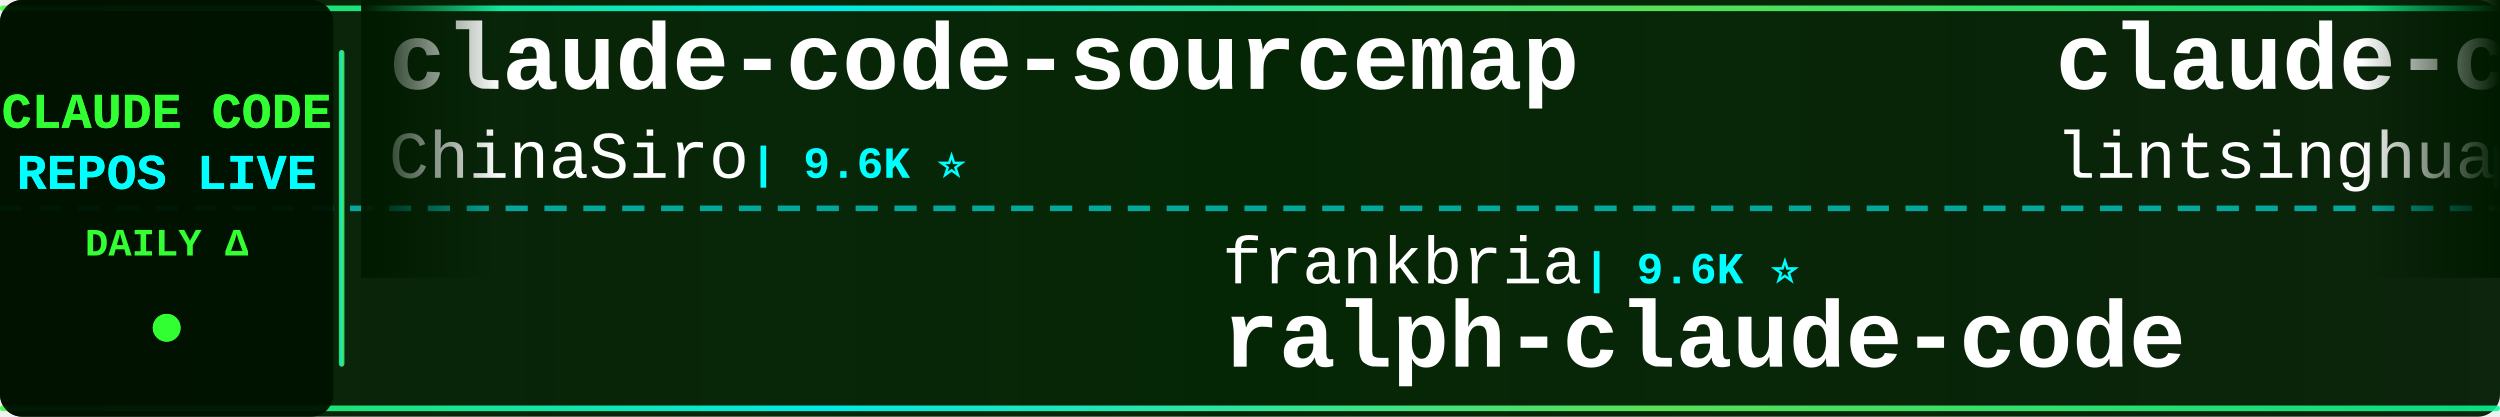
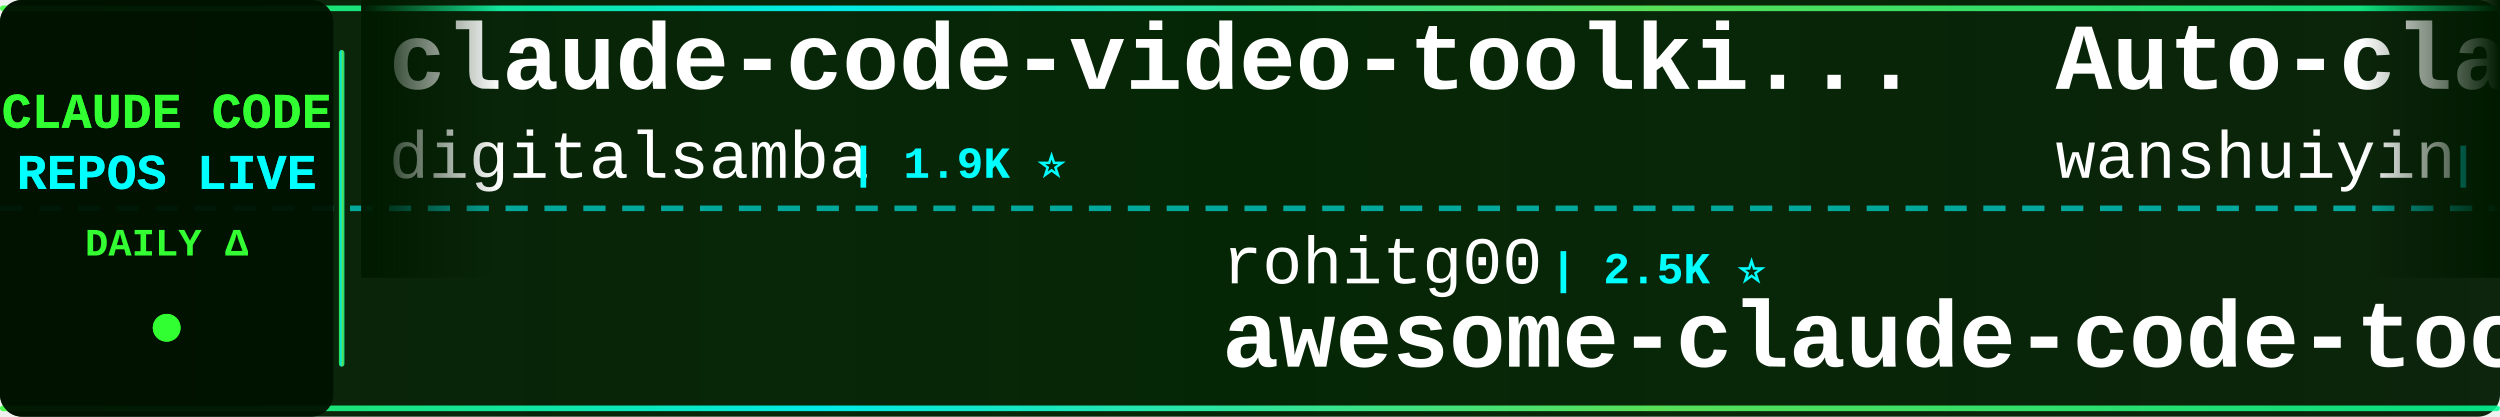
<svg xmlns="http://www.w3.org/2000/svg" width="900" height="150">
  <defs>
    <linearGradient id="tickerBg" x1="0%" y1="0%" x2="100%" y2="0%">
      <stop offset="0%" style="stop-color:#001a00;stop-opacity:0.95" />
      <stop offset="50%" style="stop-color:#002200;stop-opacity:0.98" />
      <stop offset="100%" style="stop-color:#001a00;stop-opacity:0.95" />
    </linearGradient>
    <linearGradient id="borderGrad" x1="0%" y1="0%" x2="100%" y2="0%">
      <stop offset="0%" style="stop-color:#33ff33;stop-opacity:0.85">
        <animate attributeName="stop-opacity" values="0.85;1;0.85" dur="2s" repeatCount="indefinite" />
      </stop>
      <stop offset="33%" style="stop-color:#00ffff;stop-opacity:0.9">
        <animate attributeName="stop-opacity" values="0.9;1;0.9" dur="2.2s" repeatCount="indefinite" />
      </stop>
      <stop offset="66%" style="stop-color:#66ff66;stop-opacity:0.85">
        <animate attributeName="stop-opacity" values="0.85;1;0.85" dur="1.8s" repeatCount="indefinite" />
      </stop>
      <stop offset="100%" style="stop-color:#00ff99;stop-opacity:0.85">
        <animate attributeName="stop-opacity" values="0.85;1;0.85" dur="2s" repeatCount="indefinite" />
      </stop>
    </linearGradient>
    <filter id="textGlow">
      <feGaussianBlur stdDeviation="0.1" result="coloredBlur" />
      <feMerge>
        <feMergeNode in="coloredBlur" />
        <feMergeNode in="SourceGraphic" />
      </feMerge>
    </filter>
    <filter id="metricGlow">
      <feGaussianBlur stdDeviation="0.2" result="coloredBlur" />
      <feMerge>
        <feMergeNode in="coloredBlur" />
        <feMergeNode in="SourceGraphic" />
      </feMerge>
    </filter>
    <linearGradient id="leftFade" x1="0%" y1="0%" x2="100%" y2="0%">
      <stop offset="0%" style="stop-color:#001a00;stop-opacity:1" />
      <stop offset="100%" style="stop-color:#001a00;stop-opacity:0" />
    </linearGradient>
    <linearGradient id="rightFade" x1="0%" y1="0%" x2="100%" y2="0%">
      <stop offset="0%" style="stop-color:#001a00;stop-opacity:0" />
      <stop offset="100%" style="stop-color:#001a00;stop-opacity:1" />
    </linearGradient>
  </defs>
  <rect width="900" height="150" fill="url(#tickerBg)" rx="8" />
  <rect x="0" y="2" width="900" height="2" fill="url(#borderGrad)" rx="1" />
  <rect x="0" y="146" width="900" height="2" fill="url(#borderGrad)" rx="1" />
  <line x1="0" y1="75" x2="900" y2="75" stroke="#00ffff" stroke-width="2" stroke-dasharray="8 6" opacity="0.6" />
  <rect x="0" y="0" width="120" height="150" fill="#001100" opacity="0.95" rx="8" />
  <text x="60" y="46" font-family="'Courier New', monospace" font-size="18" font-weight="bold" fill="#33ff33" text-anchor="middle" filter="url(#textGlow)">
    CLAUDE CODE
  </text>
  <text x="60" y="68" font-family="'Courier New', monospace" font-size="18" font-weight="bold" fill="#00ffff" text-anchor="middle" filter="url(#textGlow)">
    REPOS LIVE
  </text>
  <text x="60" y="92" font-family="'Courier New', monospace" font-size="14" font-weight="bold" fill="#33ff33" text-anchor="middle">
    DAILY Δ
  </text>
  <circle cx="60" cy="118" r="5" fill="#33ff33" filter="url(#metricGlow)">
    <animate attributeName="r" values="4;6;4" dur="1.5s" repeatCount="indefinite" />
    <animate attributeName="opacity" values="0.6;1;0.6" dur="1.5s" repeatCount="indefinite" />
  </circle>
  <rect x="122" y="18" width="2" height="114" fill="url(#borderGrad)" rx="1" />
  <clipPath id="tickerClip">
    <rect x="130" y="0" width="770" height="150" />
  </clipPath>
  <g clip-path="url(#tickerClip)">
    <g id="tickerItems">
      <animateTransform attributeName="transform" attributeType="XML" type="translate" from="0 0" to="-3000 0" dur="54s" repeatCount="indefinite" />
      <g transform="translate(0, 0)">
-         <text x="140" y="32" font-family="'Courier New', monospace" font-size="34" font-weight="bold" fill="#ffffff">claude-code-sourcemap</text>
-         <text x="140" y="64" font-family="'Courier New', monospace" font-size="24" font-weight="normal" fill="#ffffff" opacity="1.0">ChinaSiro</text>
-         <text x="270" y="64" font-family="'Courier New', monospace" font-size="16" font-weight="bold" fill="#00ffff"> | 9.6K ⭐</text>
-       </g>
-       <g transform="translate(300, 0)">
-         <text x="140" y="102" font-family="'Courier New', monospace" font-size="24" font-weight="normal" fill="#ffffff" opacity="1.0">frankbria</text>
-         <text x="270" y="102" font-family="'Courier New', monospace" font-size="16" font-weight="bold" fill="#00ffff"> | 9.6K ⭐</text>
-         <text x="140" y="132" font-family="'Courier New', monospace" font-size="34" font-weight="bold" fill="#ffffff">ralph-claude-code</text>
-       </g>
-       <g transform="translate(600, 0)">
-         <text x="140" y="32" font-family="'Courier New', monospace" font-size="34" font-weight="bold" fill="#ffffff">claude-code-book</text>
-         <text x="140" y="64" font-family="'Courier New', monospace" font-size="24" font-weight="normal" fill="#ffffff" opacity="1.0">lintsinghua</text>
-         <text x="294" y="64" font-family="'Courier New', monospace" font-size="16" font-weight="bold" fill="#00ffff"> | 4.1K ⭐</text>
-       </g>
-       <g transform="translate(900, 0)">
-         <text x="140" y="102" font-family="'Courier New', monospace" font-size="24" font-weight="normal" fill="#ffffff" opacity="1.0">luyao618</text>
-         <text x="258" y="102" font-family="'Courier New', monospace" font-size="16" font-weight="bold" fill="#00ffff"> | 1.6K ⭐</text>
-         <text x="140" y="132" font-family="'Courier New', monospace" font-size="34" font-weight="bold" fill="#ffffff">Claude-Code-Source-Study</text>
-       </g>
-       <g transform="translate(1200, 0)">
-         <text x="140" y="32" font-family="'Courier New', monospace" font-size="34" font-weight="bold" fill="#ffffff">Claude-code</text>
-         <text x="140" y="64" font-family="'Courier New', monospace" font-size="24" font-weight="normal" fill="#ffffff" opacity="1.0">zstmfhy</text>
-         <text x="246" y="64" font-family="'Courier New', monospace" font-size="16" font-weight="bold" fill="#00ffff"> | 190 ⭐</text>
-       </g>
-       <g transform="translate(1500, 0)">
-         <text x="140" y="102" font-family="'Courier New', monospace" font-size="24" font-weight="normal" fill="#ffffff" opacity="1.0">fazxes</text>
-         <text x="234" y="102" font-family="'Courier New', monospace" font-size="16" font-weight="bold" fill="#00ffff"> | 230 ⭐</text>
-         <text x="140" y="132" font-family="'Courier New', monospace" font-size="34" font-weight="bold" fill="#ffffff">Claude-code</text>
-       </g>
-       <g transform="translate(1800, 0)">
        <text x="140" y="32" font-family="'Courier New', monospace" font-size="34" font-weight="bold" fill="#ffffff">claude-code-video-toolki...</text>
        <text x="140" y="64" font-family="'Courier New', monospace" font-size="24" font-weight="normal" fill="#ffffff" opacity="1.0">digitalsamba</text>
        <text x="306" y="64" font-family="'Courier New', monospace" font-size="16" font-weight="bold" fill="#00ffff"> | 1.9K ⭐</text>
      </g>
+       <g transform="translate(300, 0)">
+         <text x="140" y="102" font-family="'Courier New', monospace" font-size="24" font-weight="normal" fill="#ffffff" opacity="1.0">rohitg00</text>
+         <text x="258" y="102" font-family="'Courier New', monospace" font-size="16" font-weight="bold" fill="#00ffff"> | 2.5K ⭐</text>
+         <text x="140" y="132" font-family="'Courier New', monospace" font-size="34" font-weight="bold" fill="#ffffff">awesome-claude-code-tool...</text>
+       </g>
+       <g transform="translate(600, 0)">
+         <text x="140" y="32" font-family="'Courier New', monospace" font-size="34" font-weight="bold" fill="#ffffff">Auto-claude-code-researc...</text>
+         <text x="140" y="64" font-family="'Courier New', monospace" font-size="24" font-weight="normal" fill="#ffffff" opacity="1.0">wanshuiyin</text>
+         <text x="282" y="64" font-family="'Courier New', monospace" font-size="16" font-weight="bold" fill="#00ffff"> | 14.3K ⭐ +7</text>
+       </g>
+       <g transform="translate(900, 0)">
+         <text x="140" y="102" font-family="'Courier New', monospace" font-size="24" font-weight="normal" fill="#ffffff" opacity="1.0">asgeirtj</text>
+         <text x="258" y="102" font-family="'Courier New', monospace" font-size="16" font-weight="bold" fill="#00ffff"> | 62.4K ⭐ +12</text>
+         <text x="140" y="132" font-family="'Courier New', monospace" font-size="34" font-weight="bold" fill="#ffffff">system_prompts_leaks</text>
+       </g>
+       <g transform="translate(1200, 0)">
+         <text x="140" y="32" font-family="'Courier New', monospace" font-size="34" font-weight="bold" fill="#ffffff">claude-code-my-workflow</text>
+         <text x="140" y="64" font-family="'Courier New', monospace" font-size="24" font-weight="normal" fill="#ffffff" opacity="1.0">pedrohcgs</text>
+         <text x="270" y="64" font-family="'Courier New', monospace" font-size="16" font-weight="bold" fill="#00ffff"> | 1.4K ⭐</text>
+       </g>
+       <g transform="translate(1500, 0)">
+         <text x="140" y="102" font-family="'Courier New', monospace" font-size="24" font-weight="normal" fill="#ffffff" opacity="1.0">fuergaosi233</text>
+         <text x="306" y="102" font-family="'Courier New', monospace" font-size="16" font-weight="bold" fill="#00ffff"> | 2.8K ⭐ -1</text>
+         <text x="140" y="132" font-family="'Courier New', monospace" font-size="34" font-weight="bold" fill="#ffffff">claude-code-proxy</text>
+       </g>
+       <g transform="translate(1800, 0)">
+         <text x="140" y="32" font-family="'Courier New', monospace" font-size="34" font-weight="bold" fill="#ffffff">everything-claude-code-z...</text>
+         <text x="140" y="64" font-family="'Courier New', monospace" font-size="24" font-weight="normal" fill="#ffffff" opacity="1.0">xu-xiang</text>
+         <text x="258" y="64" font-family="'Courier New', monospace" font-size="16" font-weight="bold" fill="#00ffff"> | 1.8K ⭐ +3</text>
+       </g>
      <g transform="translate(2100, 0)">
-         <text x="140" y="102" font-family="'Courier New', monospace" font-size="24" font-weight="normal" fill="#ffffff" opacity="1.0">musistudio</text>
-         <text x="282" y="102" font-family="'Courier New', monospace" font-size="16" font-weight="bold" fill="#00ffff"> | 36.4K ⭐ +1</text>
-         <text x="140" y="132" font-family="'Courier New', monospace" font-size="34" font-weight="bold" fill="#ffffff">claude-code-router</text>
+         <text x="140" y="102" font-family="'Courier New', monospace" font-size="24" font-weight="normal" fill="#ffffff" opacity="1.0">huangjia2019</text>
+         <text x="306" y="102" font-family="'Courier New', monospace" font-size="16" font-weight="bold" fill="#00ffff"> | 1.0K ⭐</text>
+         <text x="140" y="132" font-family="'Courier New', monospace" font-size="34" font-weight="bold" fill="#ffffff">claude-code-engineering</text>
      </g>
      <g transform="translate(2400, 0)">
-         <text x="140" y="32" font-family="'Courier New', monospace" font-size="34" font-weight="bold" fill="#ffffff">claude-code-security-rev...</text>
-         <text x="140" y="64" font-family="'Courier New', monospace" font-size="24" font-weight="normal" fill="#ffffff" opacity="1.0">anthropics</text>
-         <text x="282" y="64" font-family="'Courier New', monospace" font-size="16" font-weight="bold" fill="#00ffff"> | 5.8K ⭐</text>
+         <text x="140" y="32" font-family="'Courier New', monospace" font-size="34" font-weight="bold" fill="#ffffff">claude-howto</text>
+         <text x="140" y="64" font-family="'Courier New', monospace" font-size="24" font-weight="normal" fill="#ffffff" opacity="1.0">luongnv89</text>
+         <text x="270" y="64" font-family="'Courier New', monospace" font-size="16" font-weight="bold" fill="#00ffff"> | 40.9K ⭐ +2</text>
      </g>
      <g transform="translate(2700, 0)">
-         <text x="140" y="102" font-family="'Courier New', monospace" font-size="24" font-weight="normal" fill="#ffffff" opacity="1.0">sugyan</text>
-         <text x="234" y="102" font-family="'Courier New', monospace" font-size="16" font-weight="bold" fill="#00ffff"> | 1.1K ⭐</text>
-         <text x="140" y="132" font-family="'Courier New', monospace" font-size="34" font-weight="bold" fill="#ffffff">claude-code-webui</text>
+         <text x="140" y="102" font-family="'Courier New', monospace" font-size="24" font-weight="normal" fill="#ffffff" opacity="1.0">huangserva</text>
+         <text x="282" y="102" font-family="'Courier New', monospace" font-size="16" font-weight="bold" fill="#00ffff"> | 622 ⭐</text>
+         <text x="140" y="132" font-family="'Courier New', monospace" font-size="34" font-weight="bold" fill="#ffffff">claude-code-cli</text>
      </g>
      <g transform="translate(3000, 0)">
-         <text x="140" y="32" font-family="'Courier New', monospace" font-size="34" font-weight="bold" fill="#ffffff">claude-code-sourcemap</text>
-         <text x="140" y="64" font-family="'Courier New', monospace" font-size="24" font-weight="normal" fill="#ffffff" opacity="1.0">ChinaSiro</text>
-         <text x="270" y="64" font-family="'Courier New', monospace" font-size="16" font-weight="bold" fill="#00ffff"> | 9.6K ⭐</text>
+         <text x="140" y="32" font-family="'Courier New', monospace" font-size="34" font-weight="bold" fill="#ffffff">claude-code-video-toolki...</text>
+         <text x="140" y="64" font-family="'Courier New', monospace" font-size="24" font-weight="normal" fill="#ffffff" opacity="1.0">digitalsamba</text>
+         <text x="306" y="64" font-family="'Courier New', monospace" font-size="16" font-weight="bold" fill="#00ffff"> | 1.9K ⭐</text>
      </g>
      <g transform="translate(3300, 0)">
-         <text x="140" y="102" font-family="'Courier New', monospace" font-size="24" font-weight="normal" fill="#ffffff" opacity="1.0">frankbria</text>
-         <text x="270" y="102" font-family="'Courier New', monospace" font-size="16" font-weight="bold" fill="#00ffff"> | 9.6K ⭐</text>
-         <text x="140" y="132" font-family="'Courier New', monospace" font-size="34" font-weight="bold" fill="#ffffff">ralph-claude-code</text>
+         <text x="140" y="102" font-family="'Courier New', monospace" font-size="24" font-weight="normal" fill="#ffffff" opacity="1.0">rohitg00</text>
+         <text x="258" y="102" font-family="'Courier New', monospace" font-size="16" font-weight="bold" fill="#00ffff"> | 2.5K ⭐</text>
+         <text x="140" y="132" font-family="'Courier New', monospace" font-size="34" font-weight="bold" fill="#ffffff">awesome-claude-code-tool...</text>
      </g>
      <g transform="translate(3600, 0)">
-         <text x="140" y="32" font-family="'Courier New', monospace" font-size="34" font-weight="bold" fill="#ffffff">claude-code-book</text>
-         <text x="140" y="64" font-family="'Courier New', monospace" font-size="24" font-weight="normal" fill="#ffffff" opacity="1.0">lintsinghua</text>
-         <text x="294" y="64" font-family="'Courier New', monospace" font-size="16" font-weight="bold" fill="#00ffff"> | 4.1K ⭐</text>
+         <text x="140" y="32" font-family="'Courier New', monospace" font-size="34" font-weight="bold" fill="#ffffff">Auto-claude-code-researc...</text>
+         <text x="140" y="64" font-family="'Courier New', monospace" font-size="24" font-weight="normal" fill="#ffffff" opacity="1.0">wanshuiyin</text>
+         <text x="282" y="64" font-family="'Courier New', monospace" font-size="16" font-weight="bold" fill="#00ffff"> | 14.3K ⭐ +7</text>
      </g>
      <g transform="translate(3900, 0)">
-         <text x="140" y="102" font-family="'Courier New', monospace" font-size="24" font-weight="normal" fill="#ffffff" opacity="1.0">luyao618</text>
-         <text x="258" y="102" font-family="'Courier New', monospace" font-size="16" font-weight="bold" fill="#00ffff"> | 1.6K ⭐</text>
-         <text x="140" y="132" font-family="'Courier New', monospace" font-size="34" font-weight="bold" fill="#ffffff">Claude-Code-Source-Study</text>
+         <text x="140" y="102" font-family="'Courier New', monospace" font-size="24" font-weight="normal" fill="#ffffff" opacity="1.0">asgeirtj</text>
+         <text x="258" y="102" font-family="'Courier New', monospace" font-size="16" font-weight="bold" fill="#00ffff"> | 62.4K ⭐ +12</text>
+         <text x="140" y="132" font-family="'Courier New', monospace" font-size="34" font-weight="bold" fill="#ffffff">system_prompts_leaks</text>
      </g>
    </g>
  </g>
  <rect x="130" y="0" width="50" height="100" fill="url(#leftFade)" />
  <rect x="850" y="0" width="50" height="100" fill="url(#rightFade)" />
</svg>
